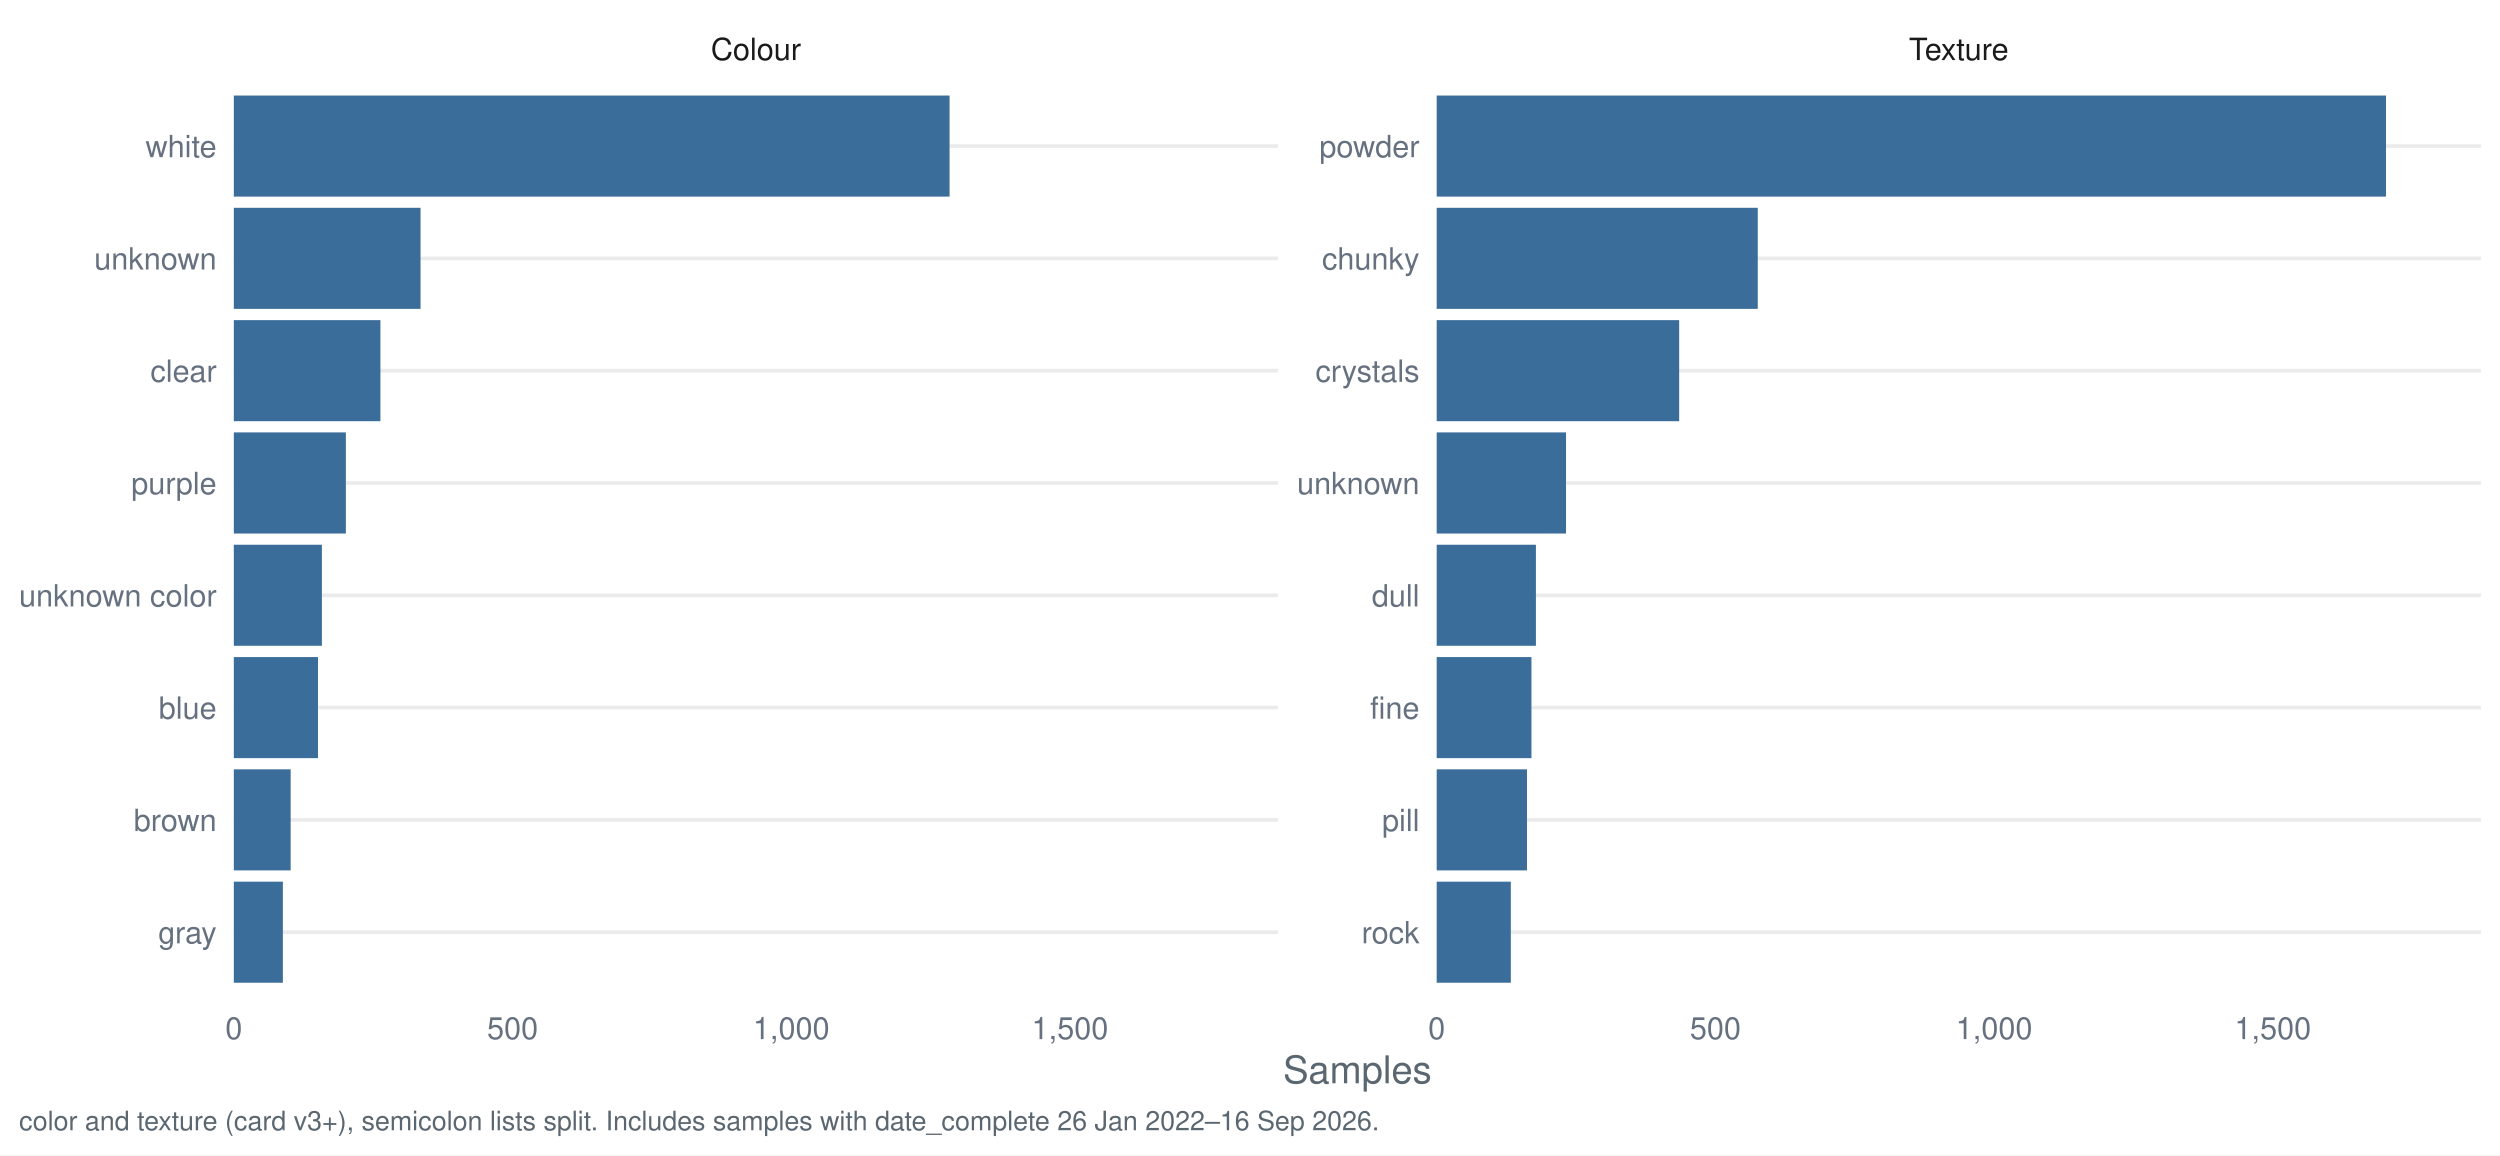
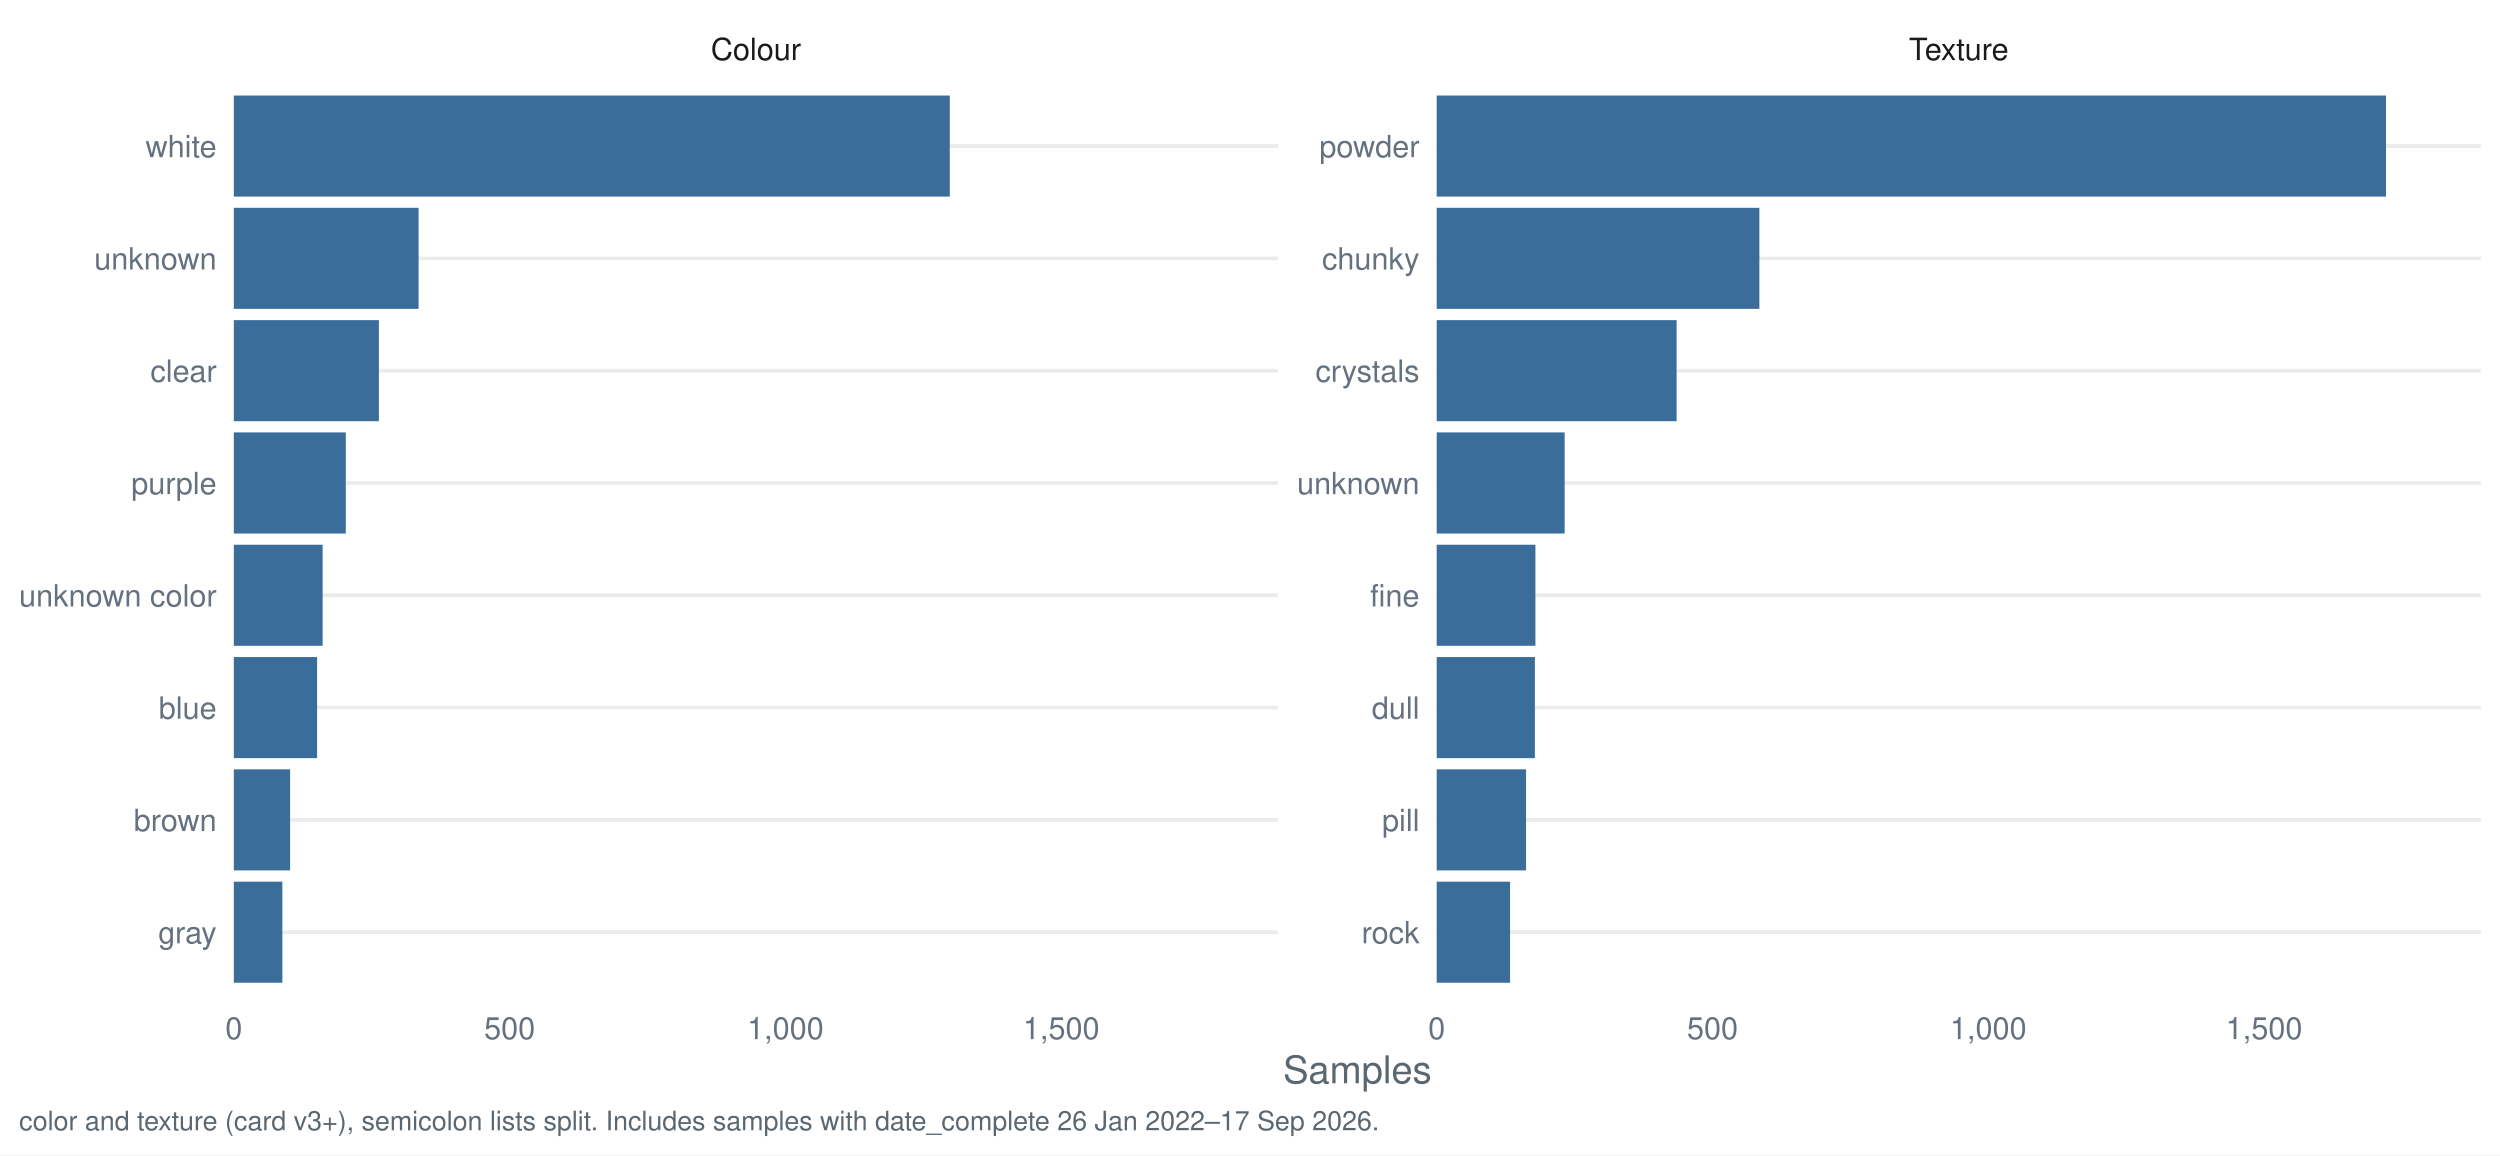
<svg xmlns="http://www.w3.org/2000/svg" width="1044.00pt" height="482.40pt" viewBox="0 0 1044.00 482.40">
  <g class="svglite">
    <defs>
      <style type="text/css">
    .svglite line, .svglite polyline, .svglite polygon, .svglite path, .svglite rect, .svglite circle {
      fill: none;
      stroke: #000000;
      stroke-linecap: round;
      stroke-linejoin: round;
      stroke-miterlimit: 10.00;
    }
    .svglite text {
      white-space: pre;
    }
    .svglite g.glyphgroup path {
      fill: inherit;
      stroke: none;
    }
  </style>
    </defs>
    <rect width="100%" height="100%" style="stroke: none; fill: #FFFFFF;" />
    <defs>
      <clipPath id="cpMC4wMHwxMDQ0LjAwfDAuMDB8NDgyLjQw">
        <rect x="0.00" y="0.00" width="1044.00" height="482.40" />
      </clipPath>
    </defs>
    <g clip-path="url(#cpMC4wMHwxMDQ0LjAwfDAuMDB8NDgyLjQw)">
      <rect x="0.00" y="0.00" width="1044.00" height="482.40" style="stroke-width: 1.55; stroke: none; fill: #FFFFFF;" />
    </g>
    <defs>
      <clipPath id="cpOTcuNjR8NTMzLjcyfDMyLjg1fDQxNy40Mg==">
        <rect x="97.64" y="32.85" width="436.07" height="384.58" />
      </clipPath>
    </defs>
    <g clip-path="url(#cpOTcuNjR8NTMzLjcyfDMyLjg1fDQxNy40Mg==)">
      <polyline points="97.64,389.28 533.72,389.28 " style="stroke-width: 1.55; stroke: #EBEBEB; stroke-linecap: butt;" />
      <polyline points="97.64,342.38 533.72,342.38 " style="stroke-width: 1.55; stroke: #EBEBEB; stroke-linecap: butt;" />
      <polyline points="97.64,295.48 533.72,295.48 " style="stroke-width: 1.55; stroke: #EBEBEB; stroke-linecap: butt;" />
      <polyline points="97.64,248.58 533.72,248.58 " style="stroke-width: 1.55; stroke: #EBEBEB; stroke-linecap: butt;" />
      <polyline points="97.64,201.69 533.72,201.69 " style="stroke-width: 1.55; stroke: #EBEBEB; stroke-linecap: butt;" />
      <polyline points="97.64,154.79 533.72,154.79 " style="stroke-width: 1.55; stroke: #EBEBEB; stroke-linecap: butt;" />
      <polyline points="97.64,107.89 533.72,107.89 " style="stroke-width: 1.55; stroke: #EBEBEB; stroke-linecap: butt;" />
      <polyline points="97.64,60.99 533.72,60.99 " style="stroke-width: 1.55; stroke: #EBEBEB; stroke-linecap: butt;" />
-       <rect x="97.64" y="39.88" width="298.90" height="42.21" style="stroke-width: 1.55; stroke: none; stroke-linecap: butt; stroke-linejoin: miter; fill: #3A6D99;" />
-       <rect x="97.64" y="86.78" width="77.98" height="42.21" style="stroke-width: 1.55; stroke: none; stroke-linecap: butt; stroke-linejoin: miter; fill: #3A6D99;" />
-       <rect x="97.64" y="133.68" width="61.22" height="42.21" style="stroke-width: 1.55; stroke: none; stroke-linecap: butt; stroke-linejoin: miter; fill: #3A6D99;" />
-       <rect x="97.64" y="180.58" width="46.79" height="42.21" style="stroke-width: 1.55; stroke: none; stroke-linecap: butt; stroke-linejoin: miter; fill: #3A6D99;" />
-       <rect x="97.64" y="227.48" width="36.78" height="42.21" style="stroke-width: 1.55; stroke: none; stroke-linecap: butt; stroke-linejoin: miter; fill: #3A6D99;" />
-       <rect x="97.64" y="274.38" width="35.15" height="42.21" style="stroke-width: 1.55; stroke: none; stroke-linecap: butt; stroke-linejoin: miter; fill: #3A6D99;" />
-       <rect x="97.64" y="321.28" width="23.74" height="42.21" style="stroke-width: 1.55; stroke: none; stroke-linecap: butt; stroke-linejoin: miter; fill: #3A6D99;" />
-       <rect x="97.64" y="368.18" width="20.49" height="42.21" style="stroke-width: 1.55; stroke: none; stroke-linecap: butt; stroke-linejoin: miter; fill: #3A6D99;" />
+       <rect x="97.64" y="39.88" width="298.99" height="42.21" style="stroke-width: 1.55; stroke: none; stroke-linecap: butt; stroke-linejoin: miter; fill: #3A6D99;" />
+       <rect x="97.64" y="86.78" width="77.17" height="42.21" style="stroke-width: 1.55; stroke: none; stroke-linecap: butt; stroke-linejoin: miter; fill: #3A6D99;" />
+       <rect x="97.64" y="133.68" width="60.58" height="42.21" style="stroke-width: 1.55; stroke: none; stroke-linecap: butt; stroke-linejoin: miter; fill: #3A6D99;" />
+       <rect x="97.64" y="180.58" width="46.76" height="42.21" style="stroke-width: 1.55; stroke: none; stroke-linecap: butt; stroke-linejoin: miter; fill: #3A6D99;" />
+       <rect x="97.64" y="227.48" width="37.09" height="42.21" style="stroke-width: 1.55; stroke: none; stroke-linecap: butt; stroke-linejoin: miter; fill: #3A6D99;" />
+       <rect x="97.64" y="274.38" width="34.78" height="42.21" style="stroke-width: 1.55; stroke: none; stroke-linecap: butt; stroke-linejoin: miter; fill: #3A6D99;" />
+       <rect x="97.64" y="321.28" width="23.50" height="42.21" style="stroke-width: 1.55; stroke: none; stroke-linecap: butt; stroke-linejoin: miter; fill: #3A6D99;" />
+       <rect x="97.64" y="368.18" width="20.27" height="42.21" style="stroke-width: 1.55; stroke: none; stroke-linecap: butt; stroke-linejoin: miter; fill: #3A6D99;" />
    </g>
    <g clip-path="url(#cpMC4wMHwxMDQ0LjAwfDAuMDB8NDgyLjQw)">
</g>
    <defs>
      <clipPath id="cpNTk5Ljk2fDEwMzYuMDN8MzIuODV8NDE3LjQy">
        <rect x="599.96" y="32.85" width="436.07" height="384.58" />
      </clipPath>
    </defs>
    <g clip-path="url(#cpNTk5Ljk2fDEwMzYuMDN8MzIuODV8NDE3LjQy)">
      <polyline points="599.96,389.28 1036.03,389.28 " style="stroke-width: 1.55; stroke: #EBEBEB; stroke-linecap: butt;" />
      <polyline points="599.96,342.38 1036.03,342.38 " style="stroke-width: 1.55; stroke: #EBEBEB; stroke-linecap: butt;" />
      <polyline points="599.96,295.48 1036.03,295.48 " style="stroke-width: 1.55; stroke: #EBEBEB; stroke-linecap: butt;" />
      <polyline points="599.96,248.58 1036.03,248.58 " style="stroke-width: 1.55; stroke: #EBEBEB; stroke-linecap: butt;" />
      <polyline points="599.96,201.69 1036.03,201.69 " style="stroke-width: 1.55; stroke: #EBEBEB; stroke-linecap: butt;" />
      <polyline points="599.96,154.79 1036.03,154.79 " style="stroke-width: 1.55; stroke: #EBEBEB; stroke-linecap: butt;" />
      <polyline points="599.96,107.89 1036.03,107.89 " style="stroke-width: 1.55; stroke: #EBEBEB; stroke-linecap: butt;" />
      <polyline points="599.96,60.99 1036.03,60.99 " style="stroke-width: 1.55; stroke: #EBEBEB; stroke-linecap: butt;" />
      <rect x="599.96" y="39.88" width="396.43" height="42.21" style="stroke-width: 1.55; stroke: none; stroke-linecap: butt; stroke-linejoin: miter; fill: #3A6D99;" />
-       <rect x="599.96" y="86.78" width="134.08" height="42.21" style="stroke-width: 1.55; stroke: none; stroke-linecap: butt; stroke-linejoin: miter; fill: #3A6D99;" />
-       <rect x="599.96" y="133.68" width="101.26" height="42.21" style="stroke-width: 1.55; stroke: none; stroke-linecap: butt; stroke-linejoin: miter; fill: #3A6D99;" />
-       <rect x="599.96" y="180.58" width="54.01" height="42.21" style="stroke-width: 1.55; stroke: none; stroke-linecap: butt; stroke-linejoin: miter; fill: #3A6D99;" />
-       <rect x="599.96" y="227.48" width="41.44" height="42.21" style="stroke-width: 1.55; stroke: none; stroke-linecap: butt; stroke-linejoin: miter; fill: #3A6D99;" />
-       <rect x="599.96" y="274.38" width="39.57" height="42.21" style="stroke-width: 1.55; stroke: none; stroke-linecap: butt; stroke-linejoin: miter; fill: #3A6D99;" />
-       <rect x="599.96" y="321.28" width="37.71" height="42.21" style="stroke-width: 1.55; stroke: none; stroke-linecap: butt; stroke-linejoin: miter; fill: #3A6D99;" />
-       <rect x="599.96" y="368.18" width="30.96" height="42.21" style="stroke-width: 1.55; stroke: none; stroke-linecap: butt; stroke-linejoin: miter; fill: #3A6D99;" />
+       <rect x="599.96" y="86.78" width="134.75" height="42.21" style="stroke-width: 1.55; stroke: none; stroke-linecap: butt; stroke-linejoin: miter; fill: #3A6D99;" />
+       <rect x="599.96" y="133.68" width="100.20" height="42.21" style="stroke-width: 1.55; stroke: none; stroke-linecap: butt; stroke-linejoin: miter; fill: #3A6D99;" />
+       <rect x="599.96" y="180.58" width="53.44" height="42.21" style="stroke-width: 1.55; stroke: none; stroke-linecap: butt; stroke-linejoin: miter; fill: #3A6D99;" />
+       <rect x="599.96" y="227.48" width="41.23" height="42.21" style="stroke-width: 1.55; stroke: none; stroke-linecap: butt; stroke-linejoin: miter; fill: #3A6D99;" />
+       <rect x="599.96" y="274.38" width="41.00" height="42.21" style="stroke-width: 1.55; stroke: none; stroke-linecap: butt; stroke-linejoin: miter; fill: #3A6D99;" />
+       <rect x="599.96" y="321.28" width="37.32" height="42.21" style="stroke-width: 1.55; stroke: none; stroke-linecap: butt; stroke-linejoin: miter; fill: #3A6D99;" />
+       <rect x="599.96" y="368.18" width="30.64" height="42.21" style="stroke-width: 1.55; stroke: none; stroke-linecap: butt; stroke-linejoin: miter; fill: #3A6D99;" />
    </g>
    <g clip-path="url(#cpMC4wMHwxMDQ0LjAwfDAuMDB8NDgyLjQw)">
</g>
    <defs>
      <clipPath id="cpOTcuNjR8NTMzLjcyfDcuOTd8MzIuODU=">
        <rect x="97.64" y="7.97" width="436.07" height="24.88" />
      </clipPath>
    </defs>
    <g clip-path="url(#cpOTcuNjR8NTMzLjcyfDcuOTd8MzIuODU=)">
      <text x="315.68" y="25.07" text-anchor="middle" style="font-size: 12.80px;fill: #1A1A1A; font-family: &quot;Nimbus Sans&quot;;" textLength="37.64px" lengthAdjust="spacingAndGlyphs">Colour</text>
    </g>
    <g clip-path="url(#cpMC4wMHwxMDQ0LjAwfDAuMDB8NDgyLjQw)">
</g>
    <defs>
      <clipPath id="cpNTk5Ljk2fDEwMzYuMDN8Ny45N3wzMi44NQ==">
        <rect x="599.96" y="7.97" width="436.07" height="24.88" />
      </clipPath>
    </defs>
    <g clip-path="url(#cpNTk5Ljk2fDEwMzYuMDN8Ny45N3wzMi44NQ==)">
      <text x="817.99" y="25.07" text-anchor="middle" style="font-size: 12.80px;fill: #1A1A1A; font-family: &quot;Nimbus Sans&quot;;" textLength="41.64px" lengthAdjust="spacingAndGlyphs">Texture</text>
    </g>
    <g clip-path="url(#cpMC4wMHwxMDQ0LjAwfDAuMDB8NDgyLjQw)">
      <text x="97.64" y="433.93" text-anchor="middle" style="font-size: 12.80px;fill: #667180; font-family: &quot;Nimbus Sans&quot;;" textLength="7.11px" lengthAdjust="spacingAndGlyphs">0</text>
-       <text x="214.04" y="433.93" text-anchor="middle" style="font-size: 12.80px;fill: #667180; font-family: &quot;Nimbus Sans&quot;;" textLength="21.33px" lengthAdjust="spacingAndGlyphs">500</text>
-       <text x="330.43" y="433.93" text-anchor="middle" style="font-size: 12.80px;fill: #667180; font-family: &quot;Nimbus Sans&quot;;" textLength="32.00px" lengthAdjust="spacingAndGlyphs">1,000</text>
-       <text x="446.82" y="433.93" text-anchor="middle" style="font-size: 12.80px;fill: #667180; font-family: &quot;Nimbus Sans&quot;;" textLength="32.00px" lengthAdjust="spacingAndGlyphs">1,500</text>
+       <text x="212.82" y="433.93" text-anchor="middle" style="font-size: 12.80px;fill: #667180; font-family: &quot;Nimbus Sans&quot;;" textLength="21.33px" lengthAdjust="spacingAndGlyphs">500</text>
+       <text x="327.99" y="433.93" text-anchor="middle" style="font-size: 12.80px;fill: #667180; font-family: &quot;Nimbus Sans&quot;;" textLength="32.00px" lengthAdjust="spacingAndGlyphs">1,000</text>
+       <text x="443.17" y="433.93" text-anchor="middle" style="font-size: 12.80px;fill: #667180; font-family: &quot;Nimbus Sans&quot;;" textLength="32.00px" lengthAdjust="spacingAndGlyphs">1,500</text>
      <text x="599.96" y="433.93" text-anchor="middle" style="font-size: 12.80px;fill: #667180; font-family: &quot;Nimbus Sans&quot;;" textLength="7.11px" lengthAdjust="spacingAndGlyphs">0</text>
-       <text x="716.35" y="433.93" text-anchor="middle" style="font-size: 12.80px;fill: #667180; font-family: &quot;Nimbus Sans&quot;;" textLength="21.33px" lengthAdjust="spacingAndGlyphs">500</text>
-       <text x="832.74" y="433.93" text-anchor="middle" style="font-size: 12.80px;fill: #667180; font-family: &quot;Nimbus Sans&quot;;" textLength="32.00px" lengthAdjust="spacingAndGlyphs">1,000</text>
-       <text x="949.13" y="433.93" text-anchor="middle" style="font-size: 12.80px;fill: #667180; font-family: &quot;Nimbus Sans&quot;;" textLength="32.00px" lengthAdjust="spacingAndGlyphs">1,500</text>
+       <text x="715.13" y="433.93" text-anchor="middle" style="font-size: 12.80px;fill: #667180; font-family: &quot;Nimbus Sans&quot;;" textLength="21.33px" lengthAdjust="spacingAndGlyphs">500</text>
+       <text x="830.30" y="433.93" text-anchor="middle" style="font-size: 12.80px;fill: #667180; font-family: &quot;Nimbus Sans&quot;;" textLength="32.00px" lengthAdjust="spacingAndGlyphs">1,000</text>
+       <text x="945.48" y="433.93" text-anchor="middle" style="font-size: 12.80px;fill: #667180; font-family: &quot;Nimbus Sans&quot;;" textLength="32.00px" lengthAdjust="spacingAndGlyphs">1,500</text>
      <text x="592.78" y="393.95" text-anchor="end" style="font-size: 12.80px;fill: #667180; font-family: &quot;Nimbus Sans&quot;;" textLength="24.19px" lengthAdjust="spacingAndGlyphs">rock</text>
      <text x="592.78" y="347.05" text-anchor="end" style="font-size: 12.80px;fill: #667180; font-family: &quot;Nimbus Sans&quot;;" textLength="15.64px" lengthAdjust="spacingAndGlyphs">pill</text>
-       <text x="592.78" y="300.15" text-anchor="end" style="font-size: 12.80px;fill: #667180; font-family: &quot;Nimbus Sans&quot;;" textLength="20.62px" lengthAdjust="spacingAndGlyphs">fine</text>
-       <text x="592.78" y="253.25" text-anchor="end" style="font-size: 12.80px;fill: #667180; font-family: &quot;Nimbus Sans&quot;;" textLength="19.91px" lengthAdjust="spacingAndGlyphs">dull</text>
+       <text x="592.78" y="300.15" text-anchor="end" style="font-size: 12.80px;fill: #667180; font-family: &quot;Nimbus Sans&quot;;" textLength="19.91px" lengthAdjust="spacingAndGlyphs">dull</text>
+       <text x="592.78" y="253.25" text-anchor="end" style="font-size: 12.80px;fill: #667180; font-family: &quot;Nimbus Sans&quot;;" textLength="20.62px" lengthAdjust="spacingAndGlyphs">fine</text>
      <text x="592.78" y="206.35" text-anchor="end" style="font-size: 12.80px;fill: #667180; font-family: &quot;Nimbus Sans&quot;;" textLength="51.09px" lengthAdjust="spacingAndGlyphs">unknown</text>
      <text x="592.78" y="159.45" text-anchor="end" style="font-size: 12.80px;fill: #667180; font-family: &quot;Nimbus Sans&quot;;" textLength="43.47px" lengthAdjust="spacingAndGlyphs">crystals</text>
      <text x="592.78" y="112.55" text-anchor="end" style="font-size: 12.80px;fill: #667180; font-family: &quot;Nimbus Sans&quot;;" textLength="40.72px" lengthAdjust="spacingAndGlyphs">chunky</text>
      <text x="592.78" y="65.65" text-anchor="end" style="font-size: 12.80px;fill: #667180; font-family: &quot;Nimbus Sans&quot;;" textLength="41.78px" lengthAdjust="spacingAndGlyphs">powder</text>
      <text x="90.47" y="393.95" text-anchor="end" style="font-size: 12.80px;fill: #667180; font-family: &quot;Nimbus Sans&quot;;" textLength="24.41px" lengthAdjust="spacingAndGlyphs">gray</text>
      <text x="90.47" y="347.05" text-anchor="end" style="font-size: 12.80px;fill: #667180; font-family: &quot;Nimbus Sans&quot;;" textLength="34.59px" lengthAdjust="spacingAndGlyphs">brown</text>
      <text x="90.47" y="300.15" text-anchor="end" style="font-size: 12.80px;fill: #667180; font-family: &quot;Nimbus Sans&quot;;" textLength="24.17px" lengthAdjust="spacingAndGlyphs">blue</text>
      <text x="90.47" y="253.25" text-anchor="end" style="font-size: 12.80px;fill: #667180; font-family: &quot;Nimbus Sans&quot;;" textLength="82.50px" lengthAdjust="spacingAndGlyphs">unknown color</text>
      <text x="90.47" y="206.35" text-anchor="end" style="font-size: 12.80px;fill: #667180; font-family: &quot;Nimbus Sans&quot;;" textLength="35.64px" lengthAdjust="spacingAndGlyphs">purple</text>
      <text x="90.47" y="159.45" text-anchor="end" style="font-size: 12.80px;fill: #667180; font-family: &quot;Nimbus Sans&quot;;" textLength="27.66px" lengthAdjust="spacingAndGlyphs">clear</text>
      <text x="90.47" y="112.55" text-anchor="end" style="font-size: 12.80px;fill: #667180; font-family: &quot;Nimbus Sans&quot;;" textLength="51.09px" lengthAdjust="spacingAndGlyphs">unknown</text>
      <text x="90.47" y="65.65" text-anchor="end" style="font-size: 12.80px;fill: #667180; font-family: &quot;Nimbus Sans&quot;;" textLength="29.69px" lengthAdjust="spacingAndGlyphs">white</text>
      <text x="566.84" y="452.37" text-anchor="middle" style="font-size: 16.00px;fill: #5B6770; font-family: &quot;Nimbus Sans&quot;;" textLength="62.06px" lengthAdjust="spacingAndGlyphs">Samples</text>
-       <text x="7.97" y="471.99" style="font-size: 11.20px;fill: #5B6770; font-family: &quot;Nimbus Sans&quot;;" textLength="567.28px" lengthAdjust="spacingAndGlyphs">color and texture (card v3+), semicolon lists split. Includes samples with date_complete 26 Jan 2022–16 Sep 2026.</text>
+       <text x="7.97" y="471.99" style="font-size: 11.20px;fill: #5B6770; font-family: &quot;Nimbus Sans&quot;;" textLength="567.28px" lengthAdjust="spacingAndGlyphs">color and texture (card v3+), semicolon lists split. Includes samples with date_complete 26 Jan 2022–17 Sep 2026.</text>
    </g>
  </g>
</svg>
